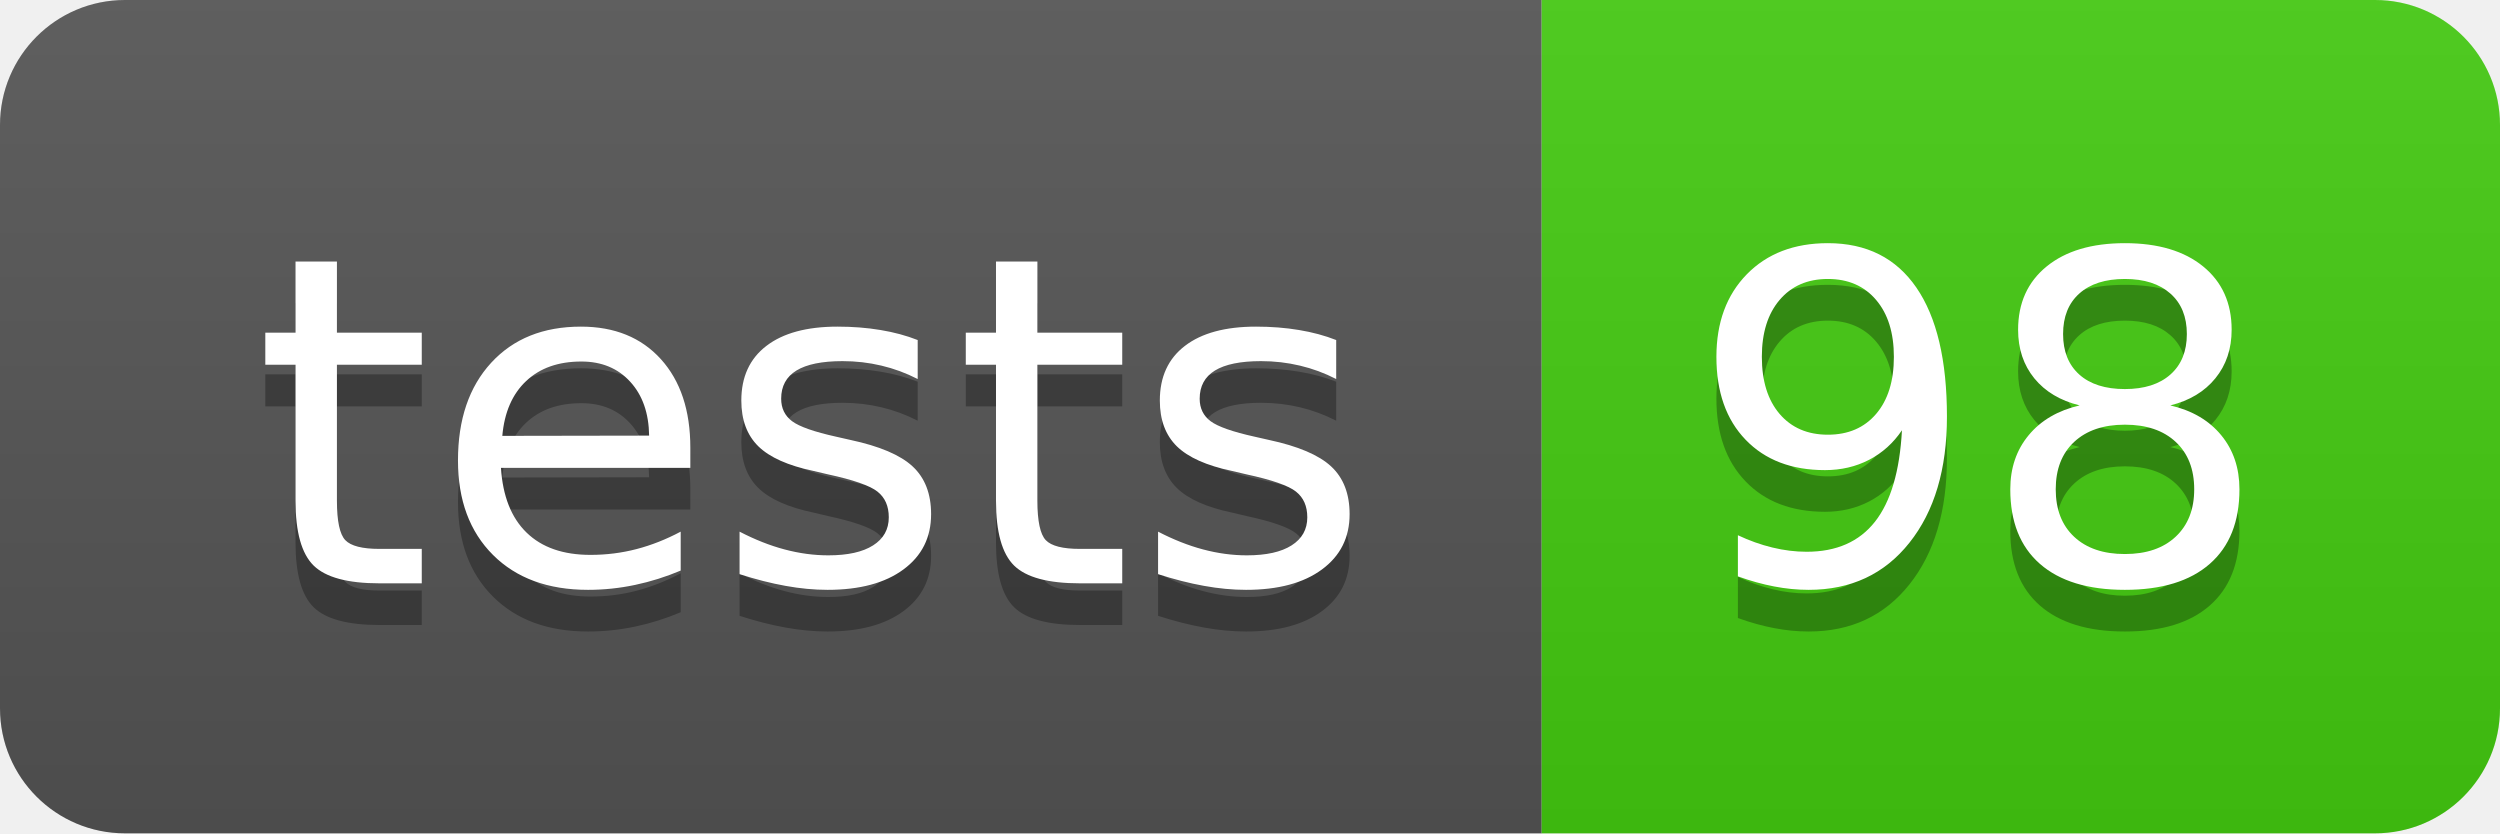
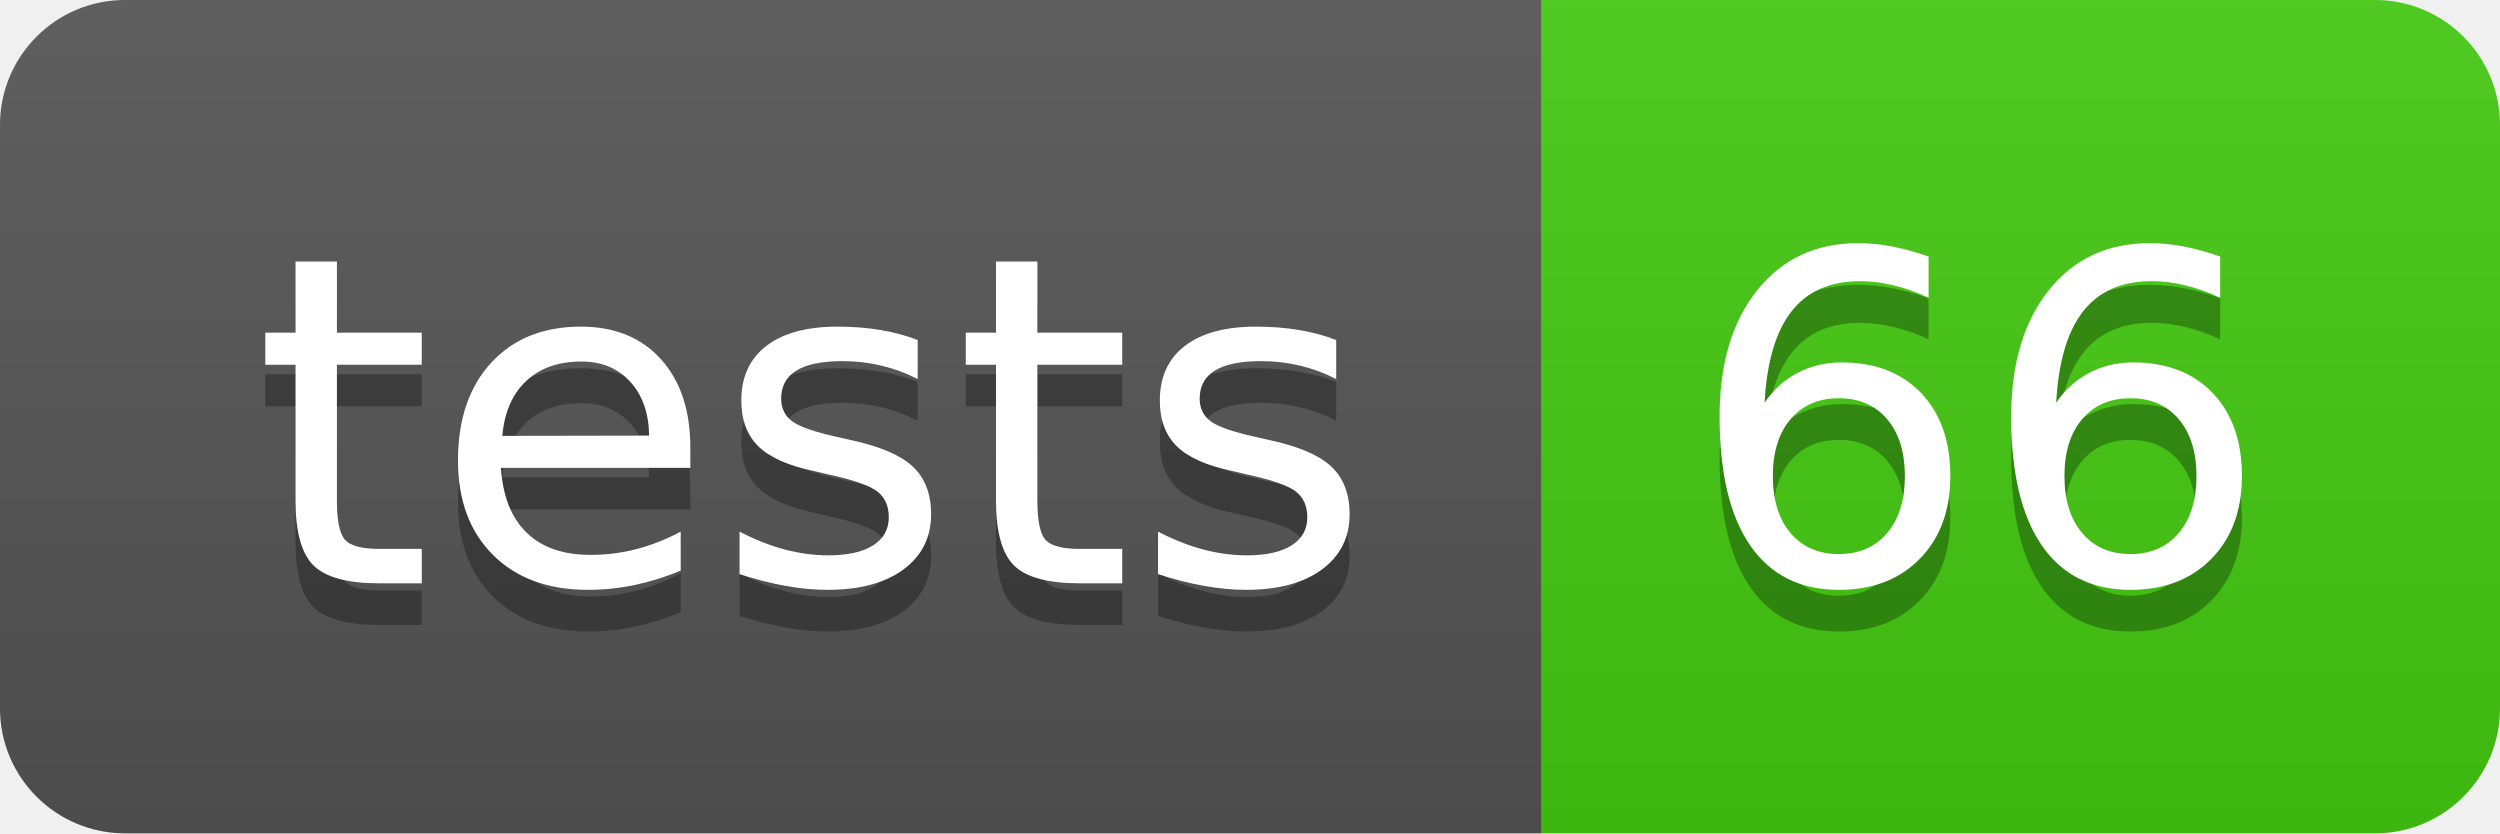
- <svg xmlns="http://www.w3.org/2000/svg" width="60" height="20" role="img" aria-label="tests: 98">
+ <svg xmlns="http://www.w3.org/2000/svg" width="60" height="20" role="img" aria-label="tests: 66">
  <linearGradient id="s" x2="0" y2="100%">
    <stop offset="0" stop-color="#bbb" stop-opacity=".1" />
    <stop offset="1" stop-opacity=".1" />
  </linearGradient>
  <clipPath id="r">
    <rect width="60" height="20" rx="3" fill="#fff" />
  </clipPath>
  <g clip-path="url(#r)">
    <rect width="37" height="20" fill="#555" />
    <rect x="37" width="23" height="20" fill="#4c1" />
    <rect width="60" height="20" fill="url(#s)" />
  </g>
  <g fill="#fff" text-anchor="middle" font-family="Verdana,Geneva,DejaVu Sans,sans-serif" text-rendering="geometricPrecision" font-size="110">
    <text aria-hidden="true" x="195" y="150" fill="#010101" fill-opacity=".3" transform="scale(.1)" textLength="270">tests</text>
    <text x="195" y="140" transform="scale(.1)" fill="#fff" textLength="270">tests</text>
-     <text aria-hidden="true" x="475" y="150" fill="#010101" fill-opacity=".3" transform="scale(.1)" textLength="130">98</text>
-     <text x="475" y="140" transform="scale(.1)" fill="#fff" textLength="130">98</text>
+     <text aria-hidden="true" x="475" y="150" fill="#010101" fill-opacity=".3" transform="scale(.1)" textLength="130">66</text>
+     <text x="475" y="140" transform="scale(.1)" fill="#fff" textLength="130">66</text>
  </g>
</svg>
